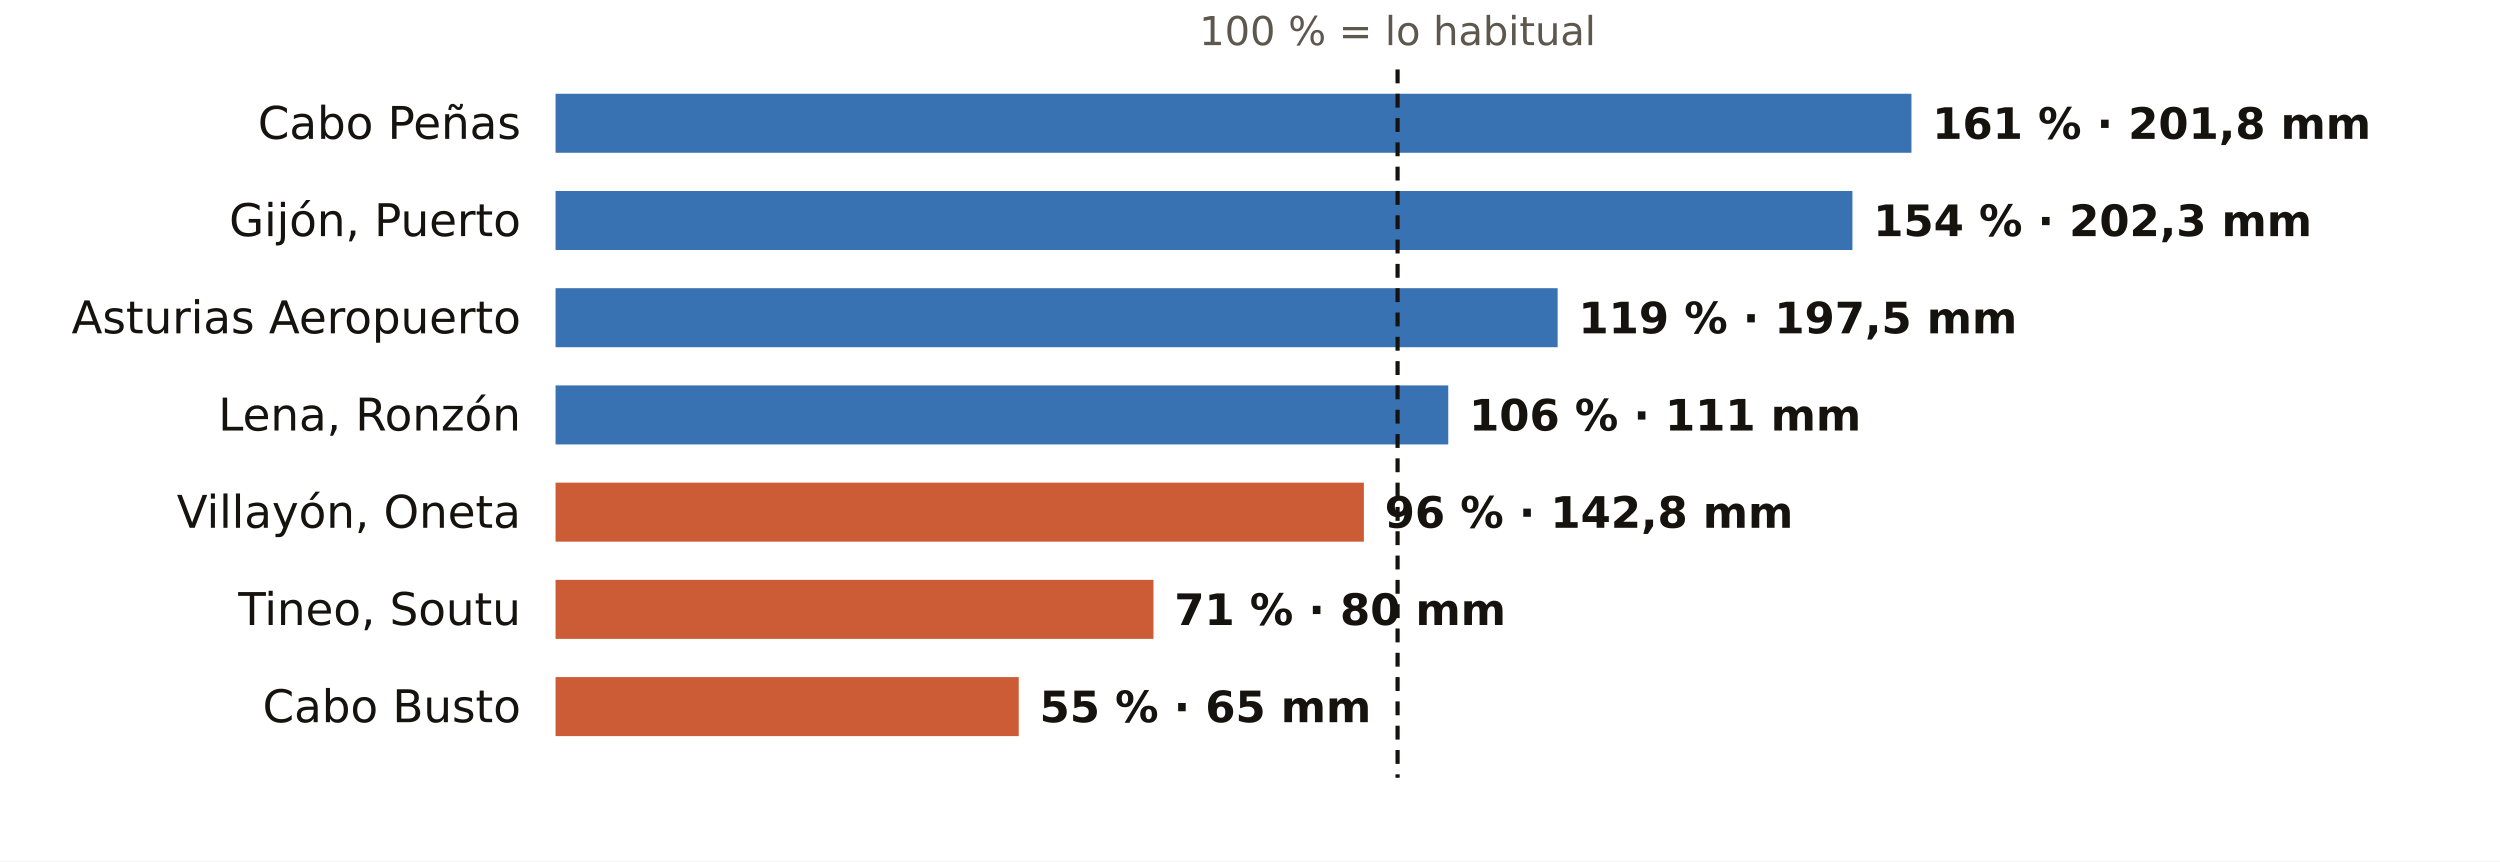
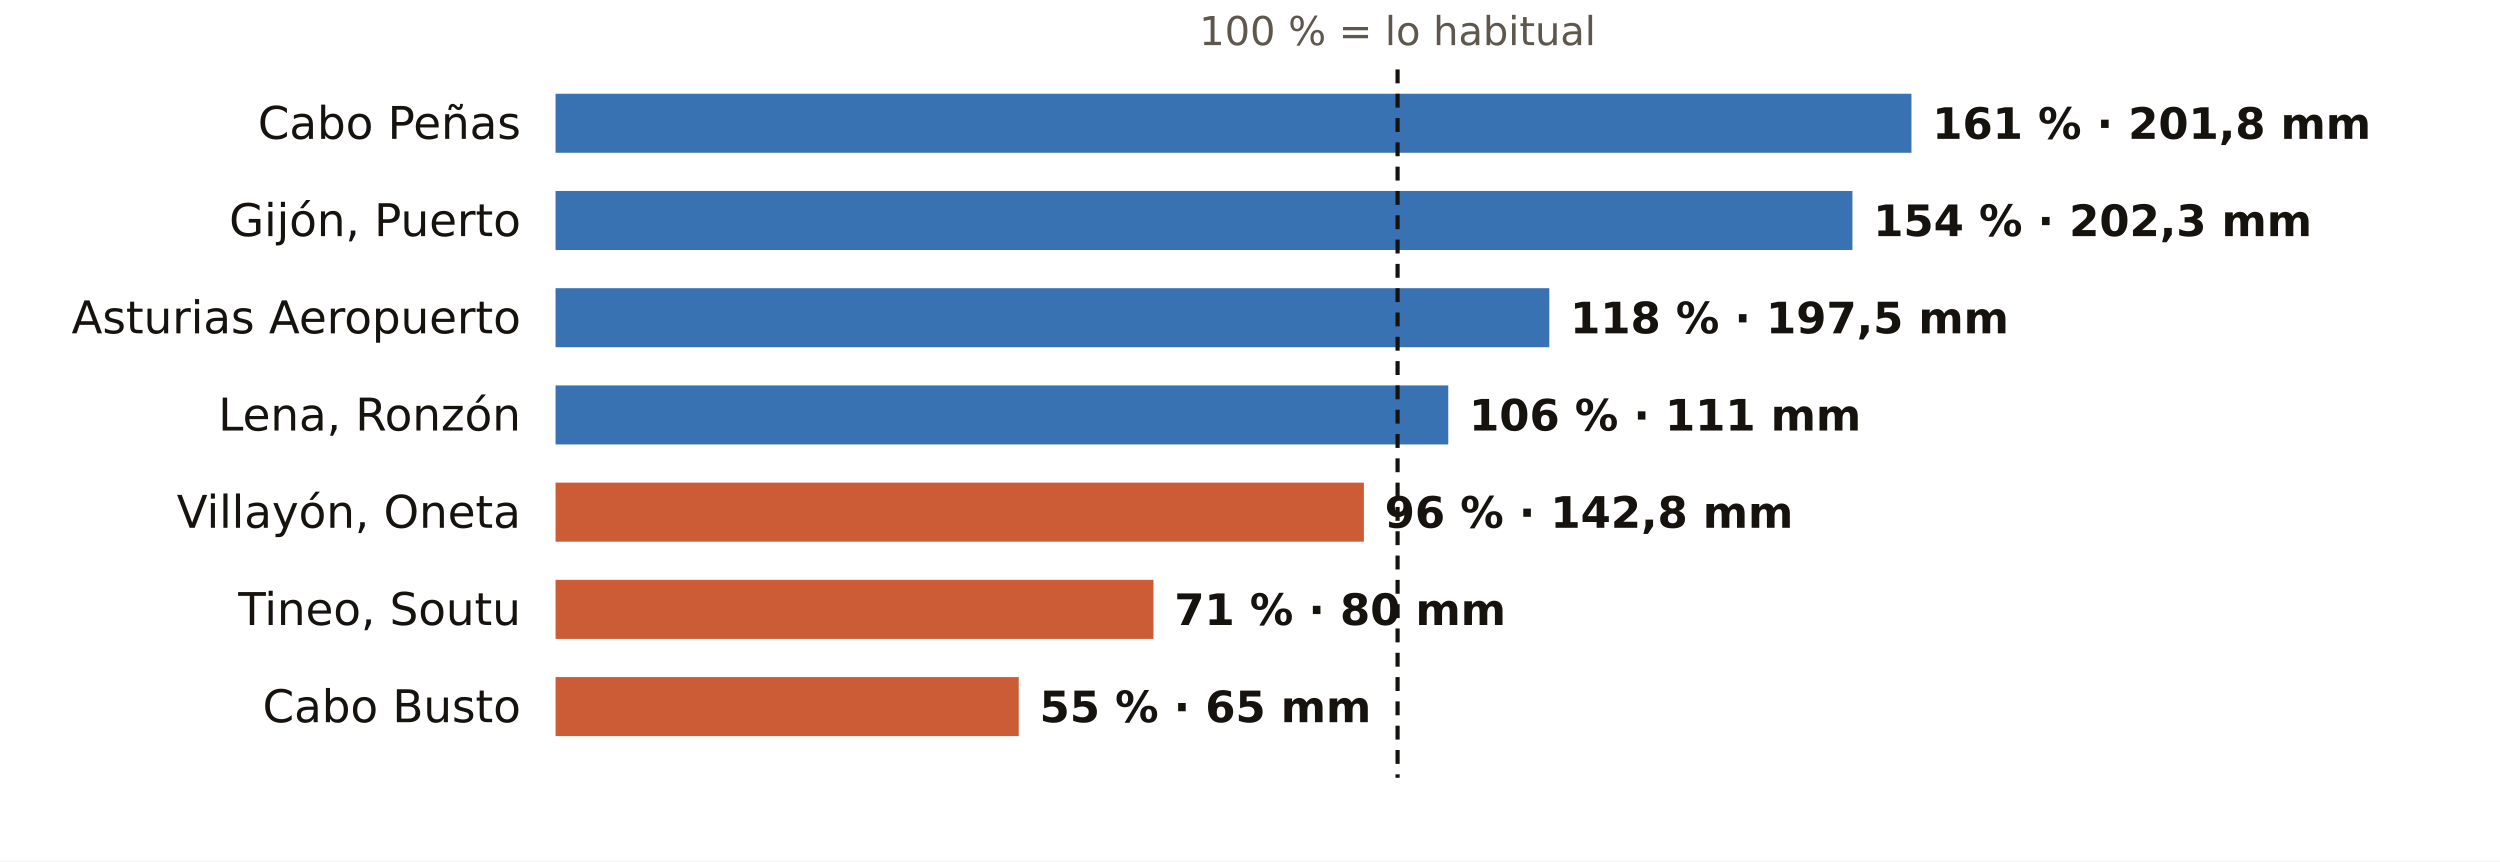
<svg xmlns="http://www.w3.org/2000/svg" viewBox="0 0 720 248" width="720" height="248" role="img" aria-label="El otoño en los pluviómetros de AEMET de Asturias: % de lo habitual">
  <rect width="720" height="248" fill="#FFFFFF" />
  <text x="402.5" y="13.0" font-size="11.5" fill="#5E574E" text-anchor="middle" font-weight="400" font-family="Public Sans, DejaVu Sans, Arial, sans-serif">100 % = lo habitual</text>
  <text x="150.0" y="40.0" font-size="13" fill="#16130F" text-anchor="end" font-weight="500" font-family="Public Sans, DejaVu Sans, Arial, sans-serif">Cabo Peñas</text>
  <rect x="160" y="27" width="390.5" height="17" fill="#1F5FA8" opacity="0.88" />
  <text x="556.5" y="40.0" font-size="12.5" fill="#16130F" text-anchor="start" font-weight="600" font-family="Public Sans, DejaVu Sans, Arial, sans-serif">161 % · 201,8 mm</text>
  <text x="150.0" y="68.0" font-size="13" fill="#16130F" text-anchor="end" font-weight="500" font-family="Public Sans, DejaVu Sans, Arial, sans-serif">Gijón, Puerto</text>
  <rect x="160" y="55" width="373.5" height="17" fill="#1F5FA8" opacity="0.88" />
  <text x="539.5" y="68.0" font-size="12.5" fill="#16130F" text-anchor="start" font-weight="600" font-family="Public Sans, DejaVu Sans, Arial, sans-serif">154 % · 202,3 mm</text>
  <text x="150.0" y="96.0" font-size="13" fill="#16130F" text-anchor="end" font-weight="500" font-family="Public Sans, DejaVu Sans, Arial, sans-serif">Asturias Aeropuerto</text>
-   <rect x="160" y="83" width="288.6" height="17" fill="#1F5FA8" opacity="0.88" />
-   <text x="454.6" y="96.0" font-size="12.5" fill="#16130F" text-anchor="start" font-weight="600" font-family="Public Sans, DejaVu Sans, Arial, sans-serif">119 % · 197,5 mm</text>
+   <rect x="160" y="83" width="286.2" height="17" fill="#1F5FA8" opacity="0.88" />
+   <text x="452.2" y="96.0" font-size="12.5" fill="#16130F" text-anchor="start" font-weight="600" font-family="Public Sans, DejaVu Sans, Arial, sans-serif">118 % · 197,5 mm</text>
  <text x="150.0" y="124.0" font-size="13" fill="#16130F" text-anchor="end" font-weight="500" font-family="Public Sans, DejaVu Sans, Arial, sans-serif">Lena, Ronzón</text>
  <rect x="160" y="111" width="257.1" height="17" fill="#1F5FA8" opacity="0.88" />
  <text x="423.1" y="124.0" font-size="12.5" fill="#16130F" text-anchor="start" font-weight="600" font-family="Public Sans, DejaVu Sans, Arial, sans-serif">106 % · 111 mm</text>
  <text x="150.0" y="152.0" font-size="13" fill="#16130F" text-anchor="end" font-weight="500" font-family="Public Sans, DejaVu Sans, Arial, sans-serif">Villayón, Oneta</text>
  <rect x="160" y="139" width="232.8" height="17" fill="#C4461A" opacity="0.88" />
  <text x="398.8" y="152.0" font-size="12.5" fill="#16130F" text-anchor="start" font-weight="600" font-family="Public Sans, DejaVu Sans, Arial, sans-serif">96 % · 142,8 mm</text>
  <text x="150.0" y="180.0" font-size="13" fill="#16130F" text-anchor="end" font-weight="500" font-family="Public Sans, DejaVu Sans, Arial, sans-serif">Tineo, Soutu</text>
  <rect x="160" y="167" width="172.2" height="17" fill="#C4461A" opacity="0.88" />
  <text x="338.2" y="180.0" font-size="12.5" fill="#16130F" text-anchor="start" font-weight="600" font-family="Public Sans, DejaVu Sans, Arial, sans-serif">71 % · 80 mm</text>
  <text x="150.0" y="208.0" font-size="13" fill="#16130F" text-anchor="end" font-weight="500" font-family="Public Sans, DejaVu Sans, Arial, sans-serif">Cabo Busto</text>
  <rect x="160" y="195" width="133.4" height="17" fill="#C4461A" opacity="0.88" />
  <text x="299.4" y="208.0" font-size="12.5" fill="#16130F" text-anchor="start" font-weight="600" font-family="Public Sans, DejaVu Sans, Arial, sans-serif">55 % · 65 mm</text>
  <line x1="402.5" x2="402.5" y1="20" y2="224" stroke="#16130F" stroke-width="1.2" stroke-dasharray="4 3" />
</svg>
